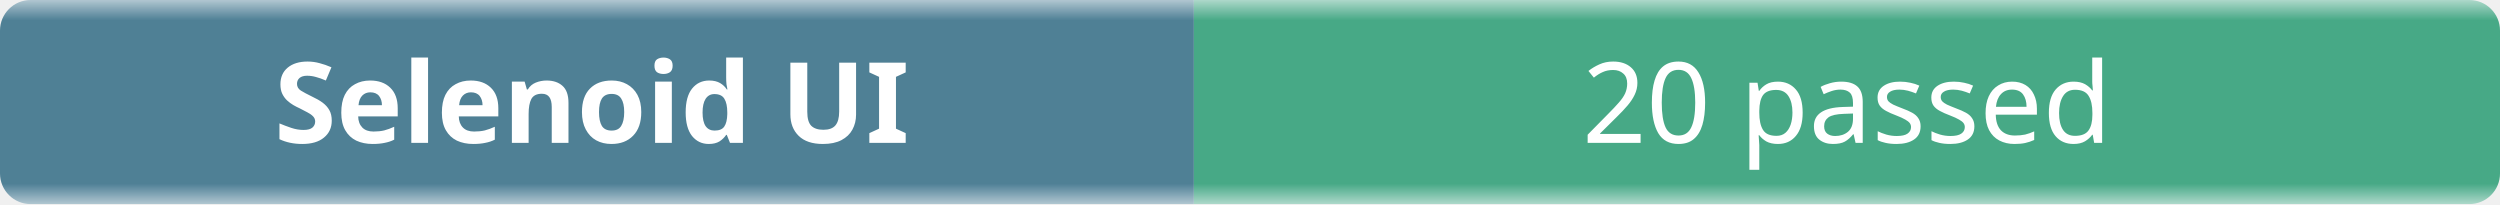
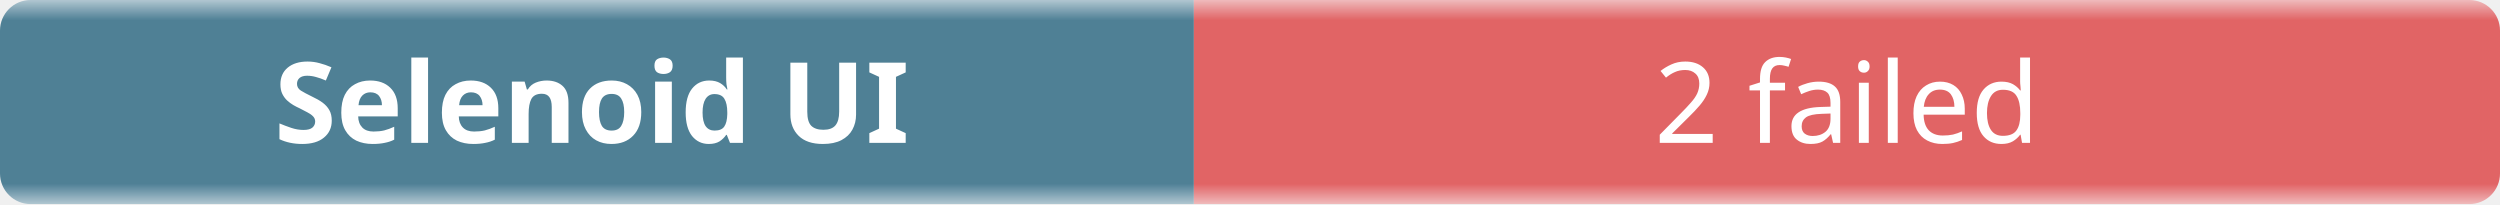
- <svg xmlns="http://www.w3.org/2000/svg" width="245" height="20" role="img" aria-label="Selenoid UI: 20 passed">
+ <svg xmlns="http://www.w3.org/2000/svg" width="245" height="20" role="img" aria-label="Selenoid UI: 2 failed">
  <linearGradient id="b" x2="0" y2="100%">
    <stop offset="0" stop-color="#f8fafc" stop-opacity=".7" />
    <stop offset=".1" stop-color="#eef2f7" stop-opacity=".3" />
    <stop offset=".9" stop-color="#eef2f7" stop-opacity=".3" />
    <stop offset="1" stop-color="#f8fafc" stop-opacity=".7" />
  </linearGradient>
  <mask id="m">
    <rect width="245" height="20" rx="3" fill="#fff" />
  </mask>
  <g mask="url(#m)">
    <rect width="117" height="20" fill="#0b4f6c" />
-     <rect x="117" width="128" height="20" fill="#008a56" />
+     <rect x="117" width="128" height="20" fill="#dc2626" />
    <rect width="245" height="20" fill="url(#b)" />
  </g>
  <g fill="#fff" text-anchor="middle" font-family="ui-sans-serif,system-ui,sans-serif" font-size="11">
    <text x="58" y="14" font-weight="600">Selenoid UI</text>
-     <text x="181" y="14">20 passed</text>
+     <text x="181" y="14">2 failed</text>
  </g>
</svg>
